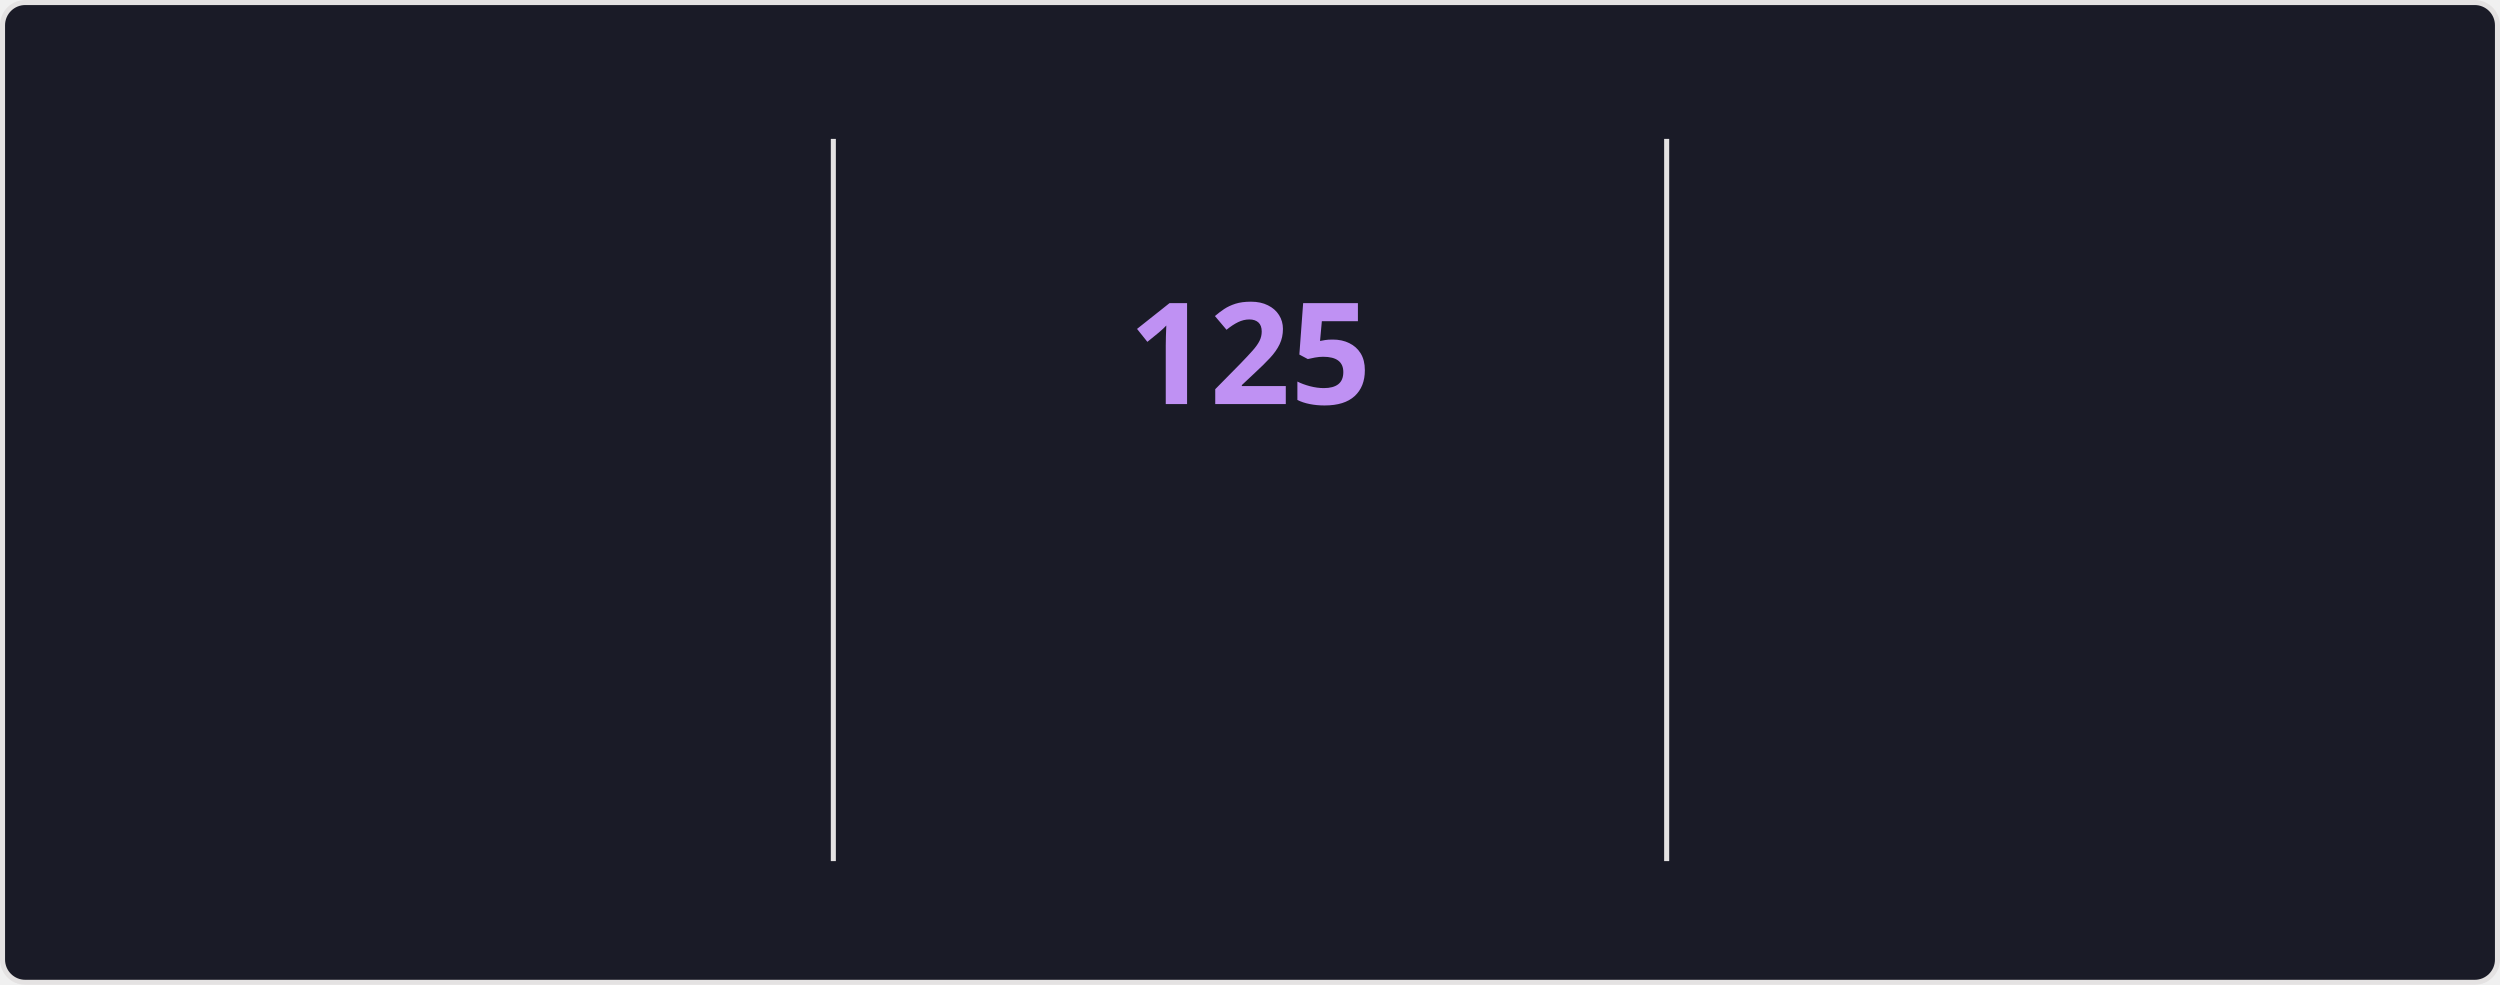
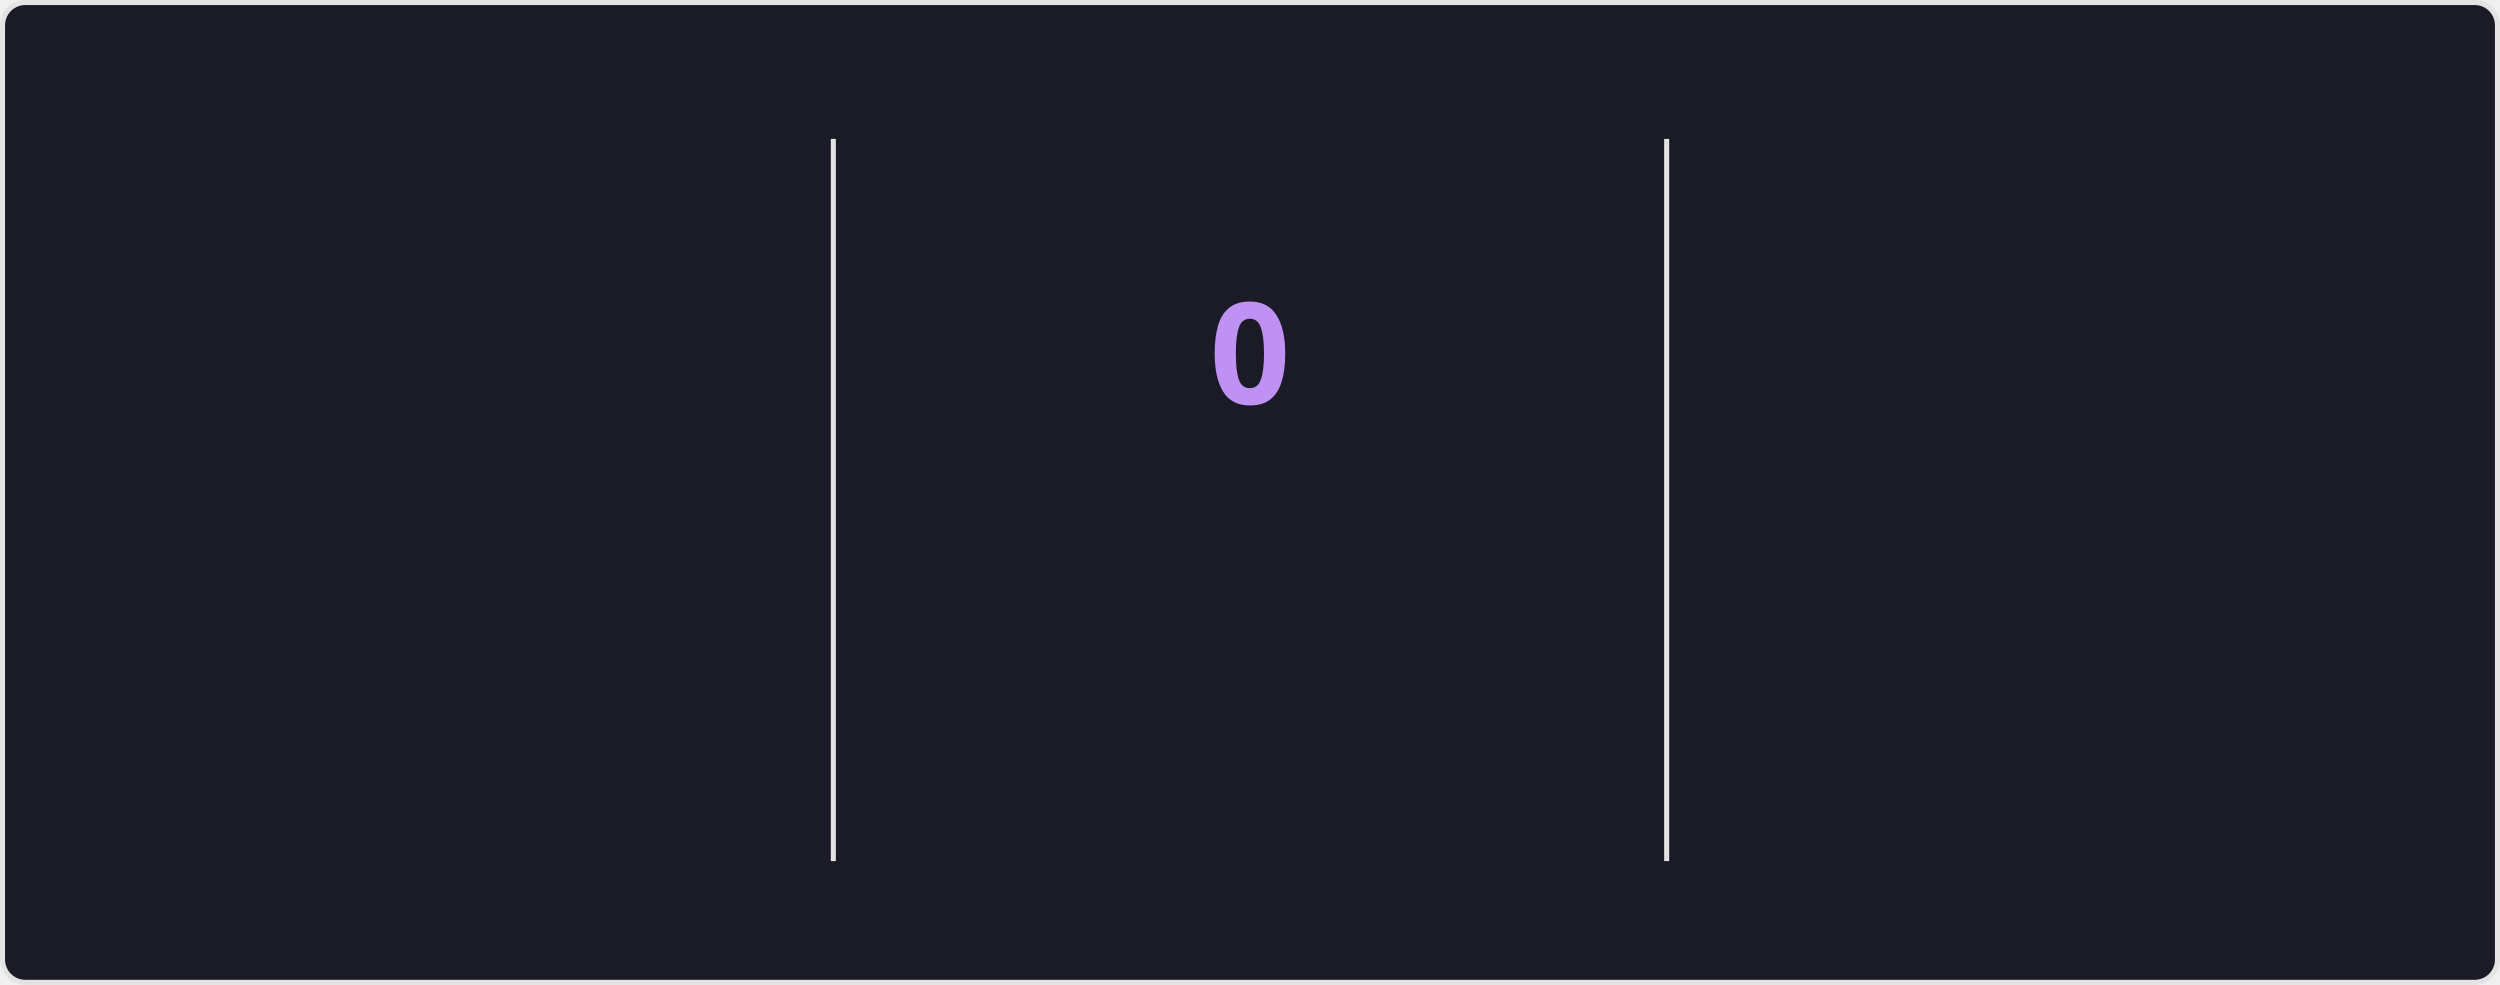
<svg xmlns="http://www.w3.org/2000/svg" style="isolation: isolate" viewBox="0 0 495 195" width="495px" height="195px" direction="ltr">
  <style>
    @keyframes currstreak {
      0% { font-size: 3px; opacity: 0.2; }
      80% { font-size: 34px; opacity: 1; }
      100% { font-size: 28px; opacity: 1; }
    }
    @keyframes fadein {
      0% { opacity: 0; }
      100% { opacity: 1; }
    }
    .big-number {
      font-family: "Segoe UI", Ubuntu, sans-serif;
      font-weight: 700;
      font-size: 28px;
      fill: #70a5fd;
    }
    .label {
      font-family: "Segoe UI", Ubuntu, sans-serif;
      font-weight: 400;
      font-size: 14px;
      fill: #70a5fd;
    }
    .range-text {
      font-family: "Segoe UI", Ubuntu, sans-serif;
      font-weight: 400;
      font-size: 12px;
      fill: #38bdae;
    }
    .current-streak-num {
      font-family: "Segoe UI", Ubuntu, sans-serif;
      font-weight: 700;
      font-size: 28px;
      fill: #bf91f3;
    }</style>
  <defs>
    <clipPath id="outer_rectangle">
      <rect width="495" height="195" rx="4.5" />
    </clipPath>
    <mask id="mask_out_ring_behind_fire">
      <rect width="495" height="195" fill="white" />
      <ellipse id="mask-ellipse" cx="247.5" cy="32" rx="13" ry="18" fill="black" />
    </mask>
  </defs>
  <g clip-path="url(#outer_rectangle)">
    <g style="isolation: isolate">
      <rect fill="#1a1b27" rx="4.5" x="0.5" y="0.5" width="494" height="194" stroke="#e4e2e2" />
    </g>
    <g style="isolation: isolate">
      <line x1="165" y1="28" x2="165" y2="170" vector-effect="non-scaling-stroke" stroke-width="1" stroke="#e4e2e2" stroke-linejoin="miter" stroke-linecap="square" stroke-miterlimit="3" />
      <line x1="330" y1="28" x2="330" y2="170" vector-effect="non-scaling-stroke" stroke-width="1" stroke="#e4e2e2" stroke-linejoin="miter" stroke-linecap="square" stroke-miterlimit="3" />
    </g>
    <g style="isolation: isolate">
      <g transform="translate(82.5, 48)">
        <text x="0" y="32" stroke-width="0" text-anchor="middle" class="big-number" style="opacity: 0; animation: fadein 0.5s linear forwards 0.6s">
            7.4K
          </text>
      </g>
      <g transform="translate(82.5, 84)">
        <text x="0" y="32" stroke-width="0" text-anchor="middle" class="label" style="opacity: 0; animation: fadein 0.5s linear forwards 0.7s">
            Total Contributions
          </text>
      </g>
      <g transform="translate(82.5, 114)">
        <text x="0" y="32" stroke-width="0" text-anchor="middle" class="range-text" style="opacity: 0; animation: fadein 0.5s linear forwards 0.8s">
            Nov 9 - Present
          </text>
      </g>
    </g>
    <g style="isolation: isolate">
      <g mask="url(#mask_out_ring_behind_fire)">
        <circle cx="247.5" cy="71" r="40" fill="none" stroke="#70a5fd" stroke-width="5" style="opacity: 0; animation: fadein 0.5s linear forwards 0.4s" />
      </g>
      <g transform="translate(247.5, 19.5)" stroke-opacity="0" style="opacity: 0; animation: fadein 0.5s linear forwards 0.6s">
        <path d="M -12 -0.5 L 15 -0.5 L 15 23.5 L -12 23.5 L -12 -0.5 Z" fill="none" />
        <path d="M 1.5 0.67 C 1.5 0.67 2.24 3.32 2.24 5.47 C 2.24 7.53 0.89 9.2 -1.17 9.2 C -3.23 9.2 -4.79 7.53 -4.79 5.47 L -4.76 5.11 C -6.78 7.51 -8 10.62 -8 13.99 C -8 18.41 -4.42 22 0 22 C 4.42 22 8 18.41 8 13.99 C 8 8.6 5.41 3.79 1.5 0.67 Z M -0.29 19 C -2.07 19 -3.51 17.6 -3.51 15.86 C -3.51 14.24 -2.46 13.1 -0.7 12.74 C 1.07 12.38 2.9 11.53 3.92 10.16 C 4.31 11.45 4.51 12.81 4.51 14.2 C 4.51 16.85 2.36 19 -0.29 19 Z" fill="#70a5fd" stroke-opacity="0" />
      </g>
      <g transform="translate(247.5, 48)">
        <text x="0" y="32" stroke-width="0" text-anchor="middle" class="current-streak-num" style="animation: currstreak 0.6s linear forwards">
-             125
+             0
          </text>
      </g>
      <g transform="translate(247.5, 108)">
        <text x="0" y="32" stroke-width="0" text-anchor="middle" class="label" style="opacity: 0; animation: fadein 0.5s linear forwards 0.9s">
            Current Streak
          </text>
      </g>
      <g transform="translate(247.5, 145)">
        <text x="0" y="21" stroke-width="0" text-anchor="middle" class="range-text" style="opacity: 0; animation: fadein 0.5s linear forwards 0.9s">
-             Jul 12 - Nov 13
+             0 days
          </text>
      </g>
    </g>
    <g style="isolation: isolate">
      <g transform="translate(412.5, 48)">
        <text x="0" y="32" stroke-width="0" text-anchor="middle" class="big-number" style="opacity: 0; animation: fadein 0.5s linear forwards 1.2s">
            125
          </text>
      </g>
      <g transform="translate(412.5, 84)">
        <text x="0" y="32" stroke-width="0" text-anchor="middle" class="label" style="opacity: 0; animation: fadein 0.5s linear forwards 1.3s">
            Longest Streak
          </text>
      </g>
      <g transform="translate(412.5, 114)">
        <text x="0" y="32" stroke-width="0" text-anchor="middle" class="range-text" style="opacity: 0; animation: fadein 0.5s linear forwards 1.4s">
            Jul 12 - Nov 13
          </text>
      </g>
    </g>
  </g>
</svg>
